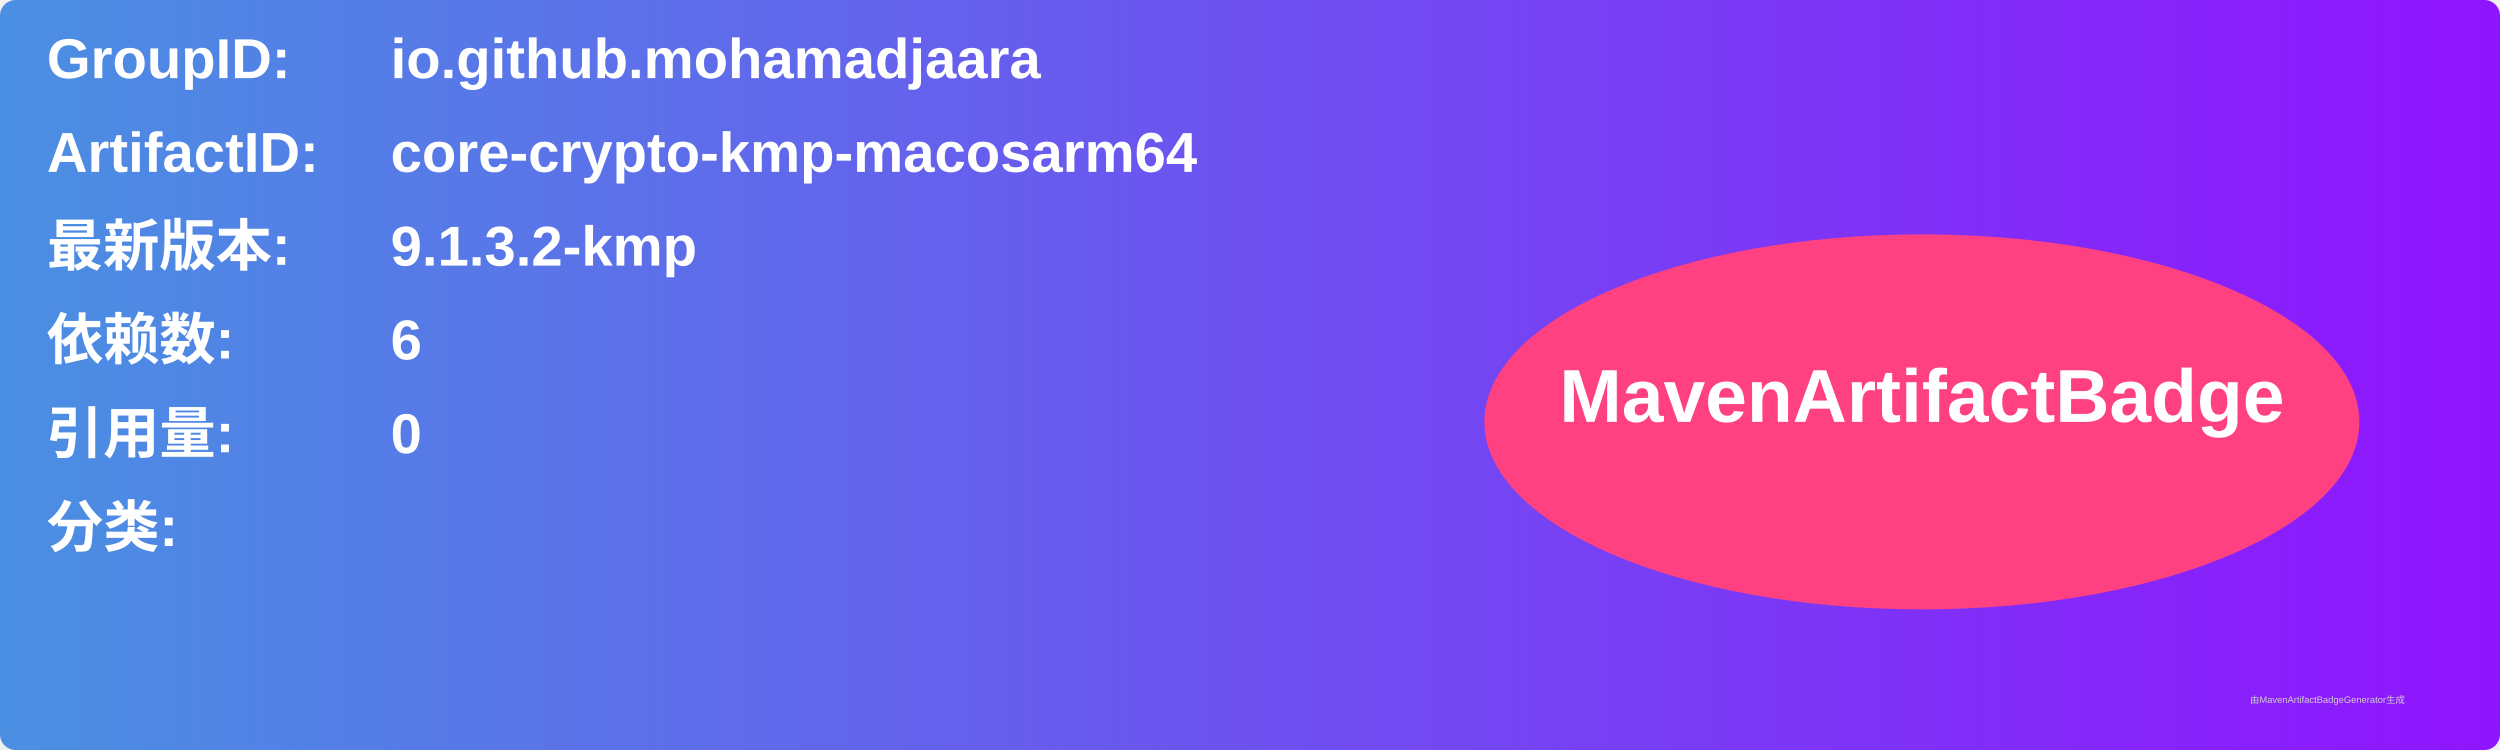
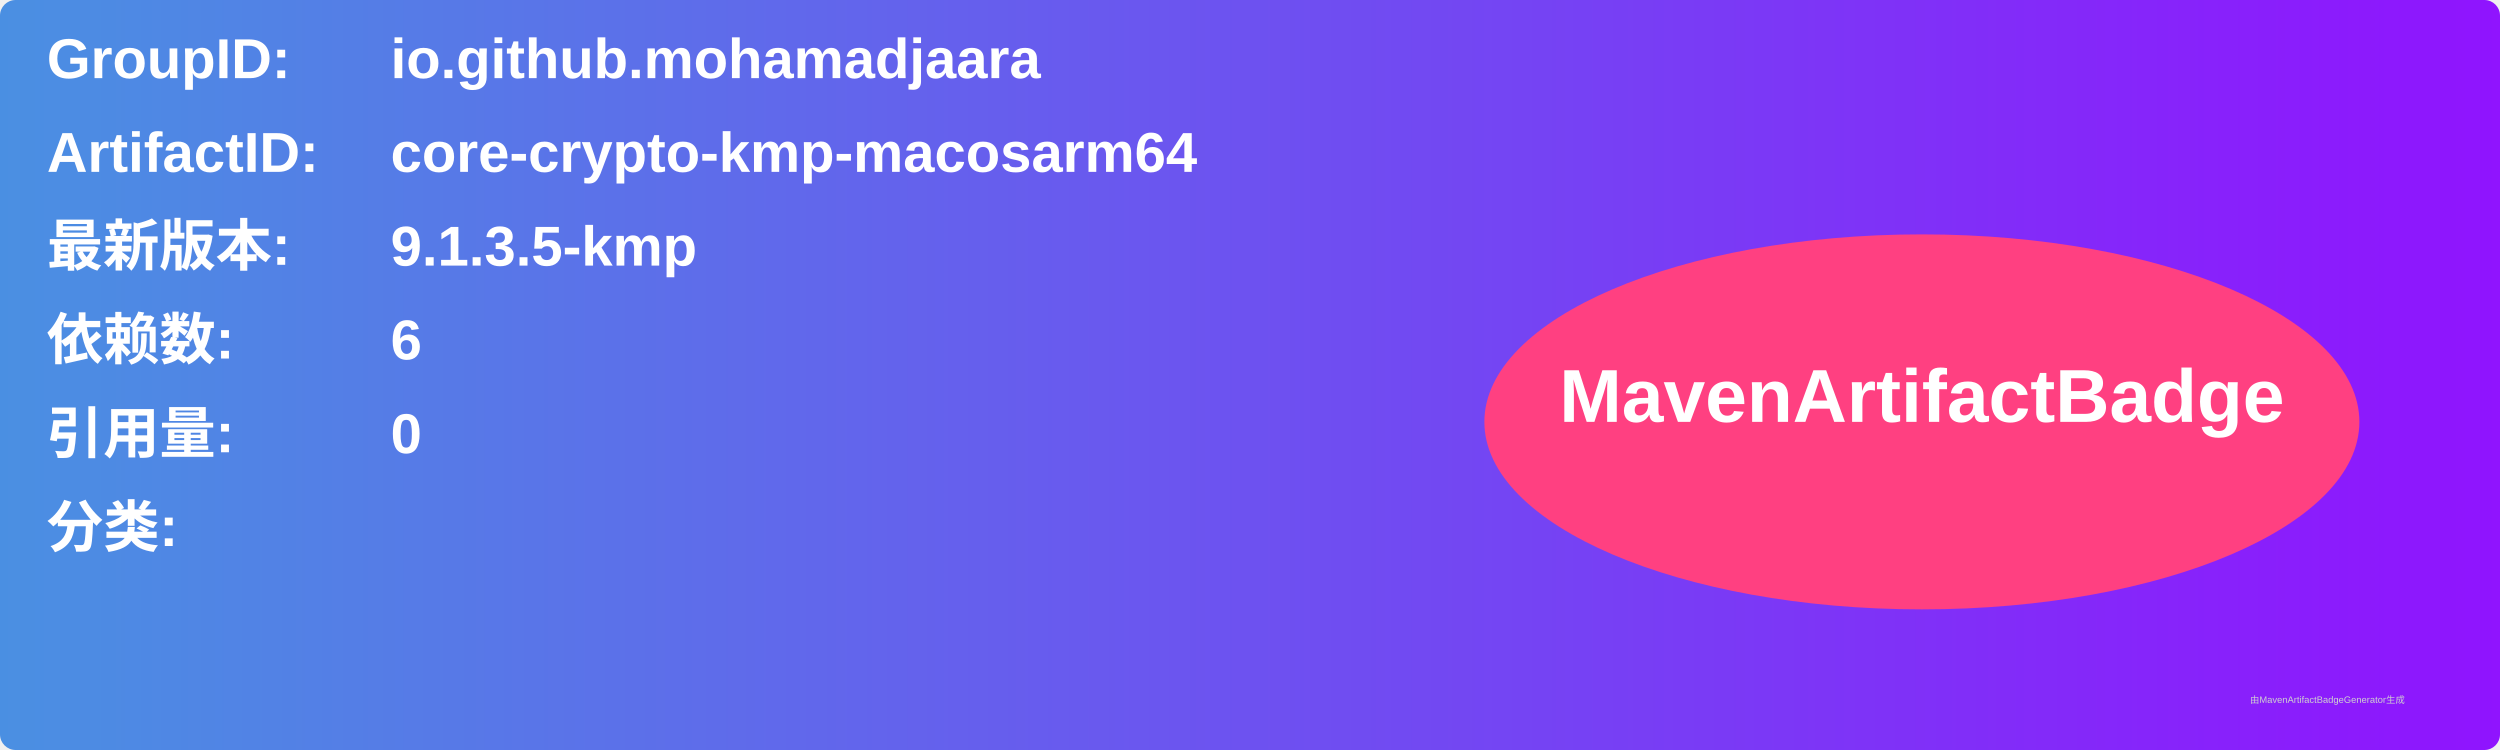
<svg xmlns="http://www.w3.org/2000/svg" width="800" height="240" viewBox="0 0 800 240">
  <linearGradient id="grad" x1="0%" y1="0%" x2="100%" y2="0%">
    <stop offset="0%" stop-color="#4a90e2" />
    <stop offset="100%" stop-color="#9013fe" />
  </linearGradient>
  <rect width="100%" height="100%" rx="5" ry="5" fill="url(#grad)" />
  <g transform="translate(15, 15)">
    <text x="0" y="10" font-family="Arial" font-size="18" fill="white" font-weight="bold" width="260">GroupID:</text>
    <text x="110" y="10" font-family="Arial" font-size="18" fill="white" font-weight="bold" width="460">io.github.mohamadjaara</text>
    <text x="0" y="40" font-family="Arial" font-size="18" fill="white" font-weight="bold" width="260">ArtifactID:</text>
    <text x="110" y="40" font-family="Arial" font-size="18" fill="white" font-weight="bold" width="460">core-crypto-kmp-macosarm64</text>
    <text x="0" y="70" font-family="Arial" font-size="18" fill="white" font-weight="bold">最新版本:</text>
    <text x="110" y="70" font-family="Arial" font-size="18" fill="white" font-weight="bold">
-       <tspan font-weight="bold">9.1.3.2-kmp</tspan>
+       <tspan font-weight="bold">9.1.3.5-kmp</tspan>
    </text>
    <text x="0" y="100" font-family="Arial" font-size="18" fill="white" font-weight="bold">依赖数: </text>
    <text x="110" y="100" font-family="Arial" font-size="18" fill="white">
      <tspan font-weight="bold">6</tspan>
    </text>
    <text x="0" y="130" font-family="Arial" font-size="18" fill="white" font-weight="bold">引用量: </text>
    <text x="110" y="130" font-family="Arial" font-size="18" fill="white">
      <tspan font-weight="bold">0</tspan>
    </text>
    <text x="0" y="160" font-family="Arial" font-size="18" fill="white" font-weight="bold">分类:</text>
    <text x="10" y="190" font-family="Arial" font-size="10" fill="white">
      <tspan font-weight="bold" />
    </text>
    <ellipse cx="600" cy="120" rx="140" ry="60" fill="#ff4081" />
    <text x="600" y="120" text-anchor="middle" font-family="Arial" font-size="24" fill="white" font-weight="bold">MavenArtifactBadge</text>
  </g>
  <text x="720" y="225" font-family="Arial" font-size="3" fill="#d0d0d0">由MavenArtifactBadgeGenerator生成</text>
</svg>
